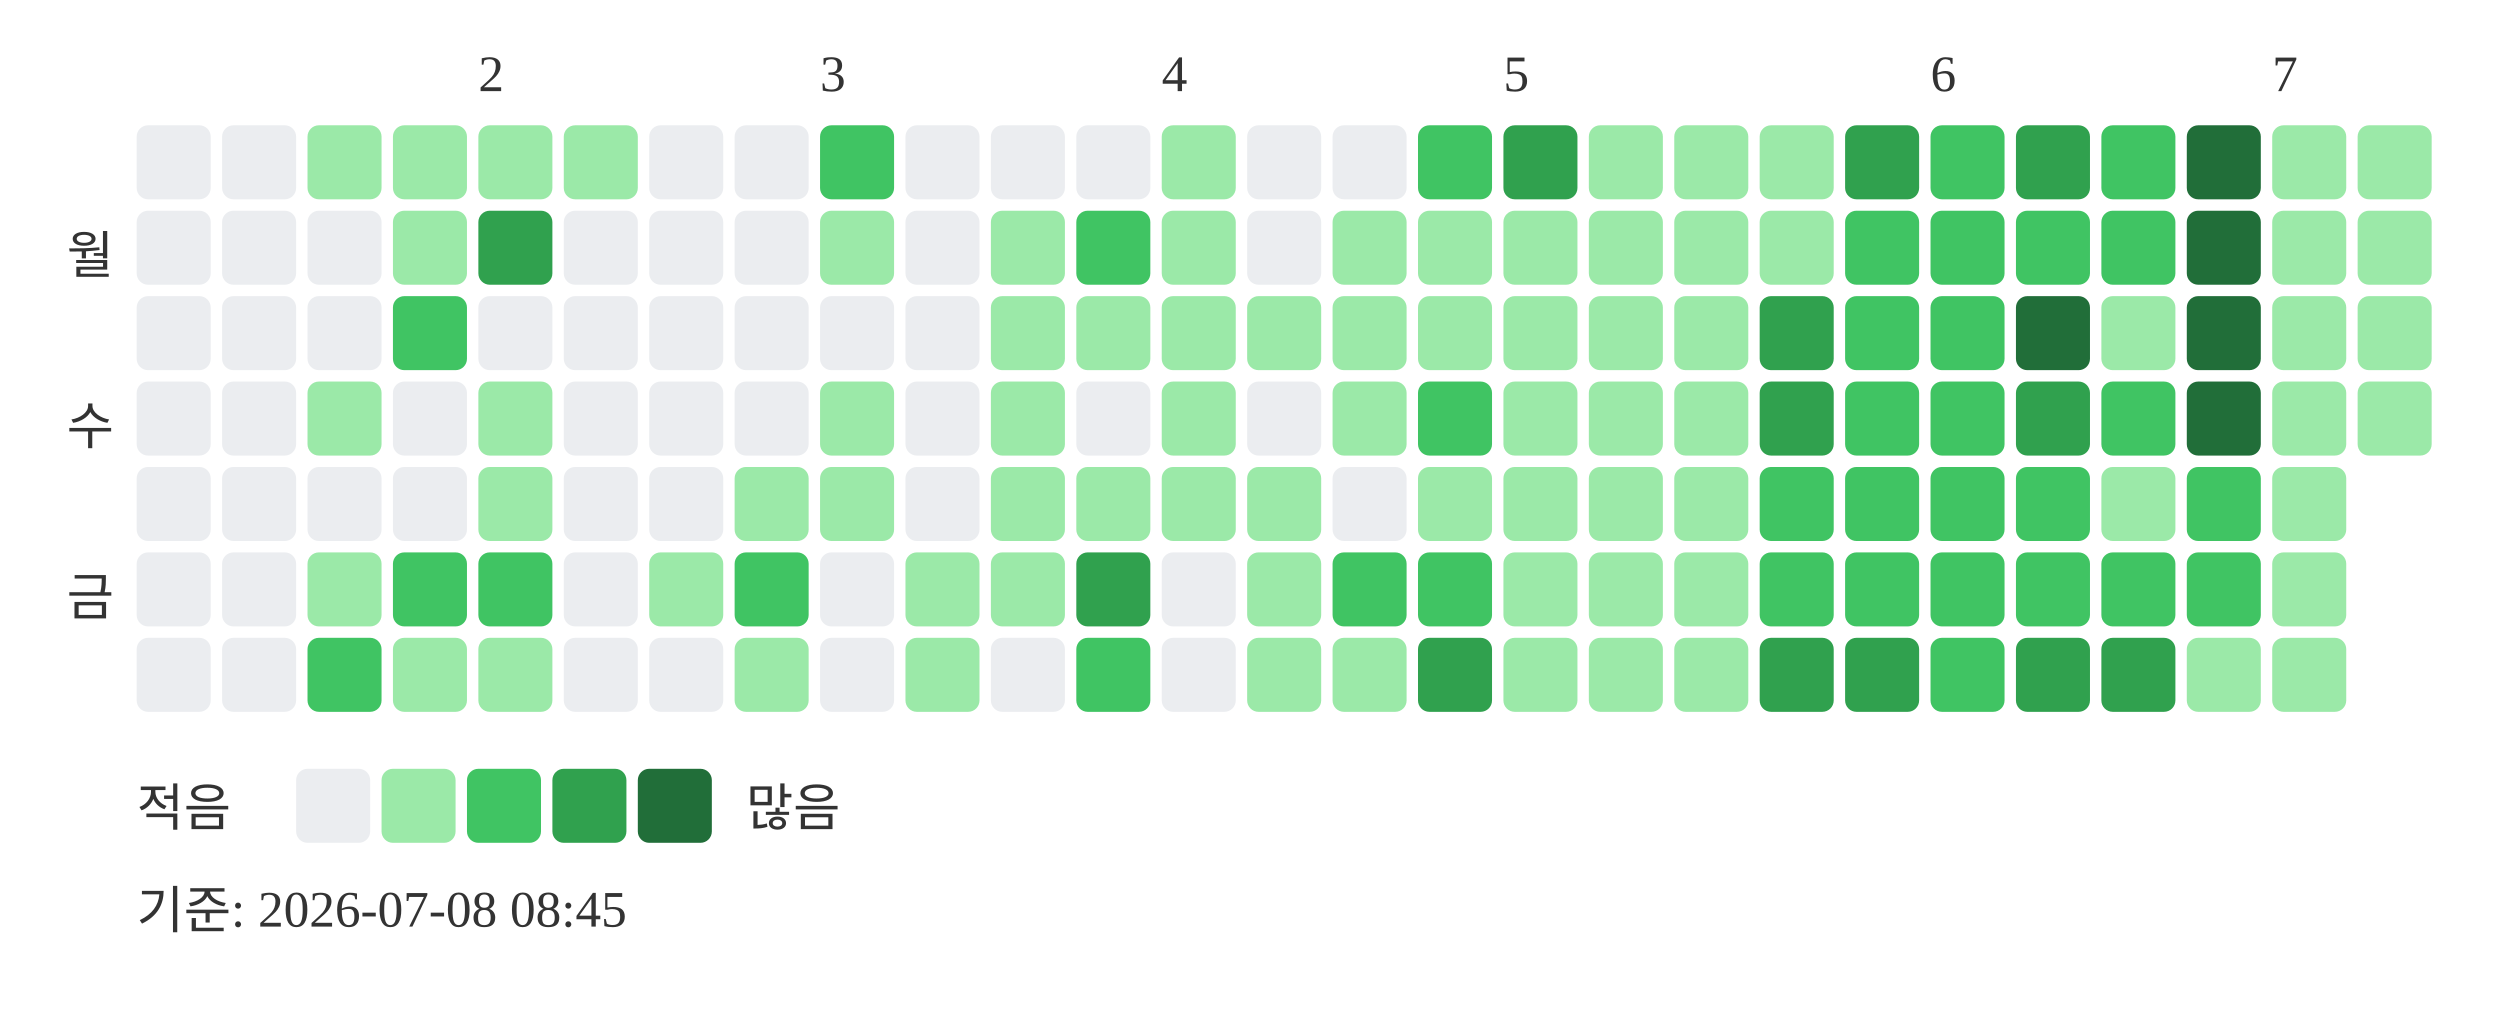
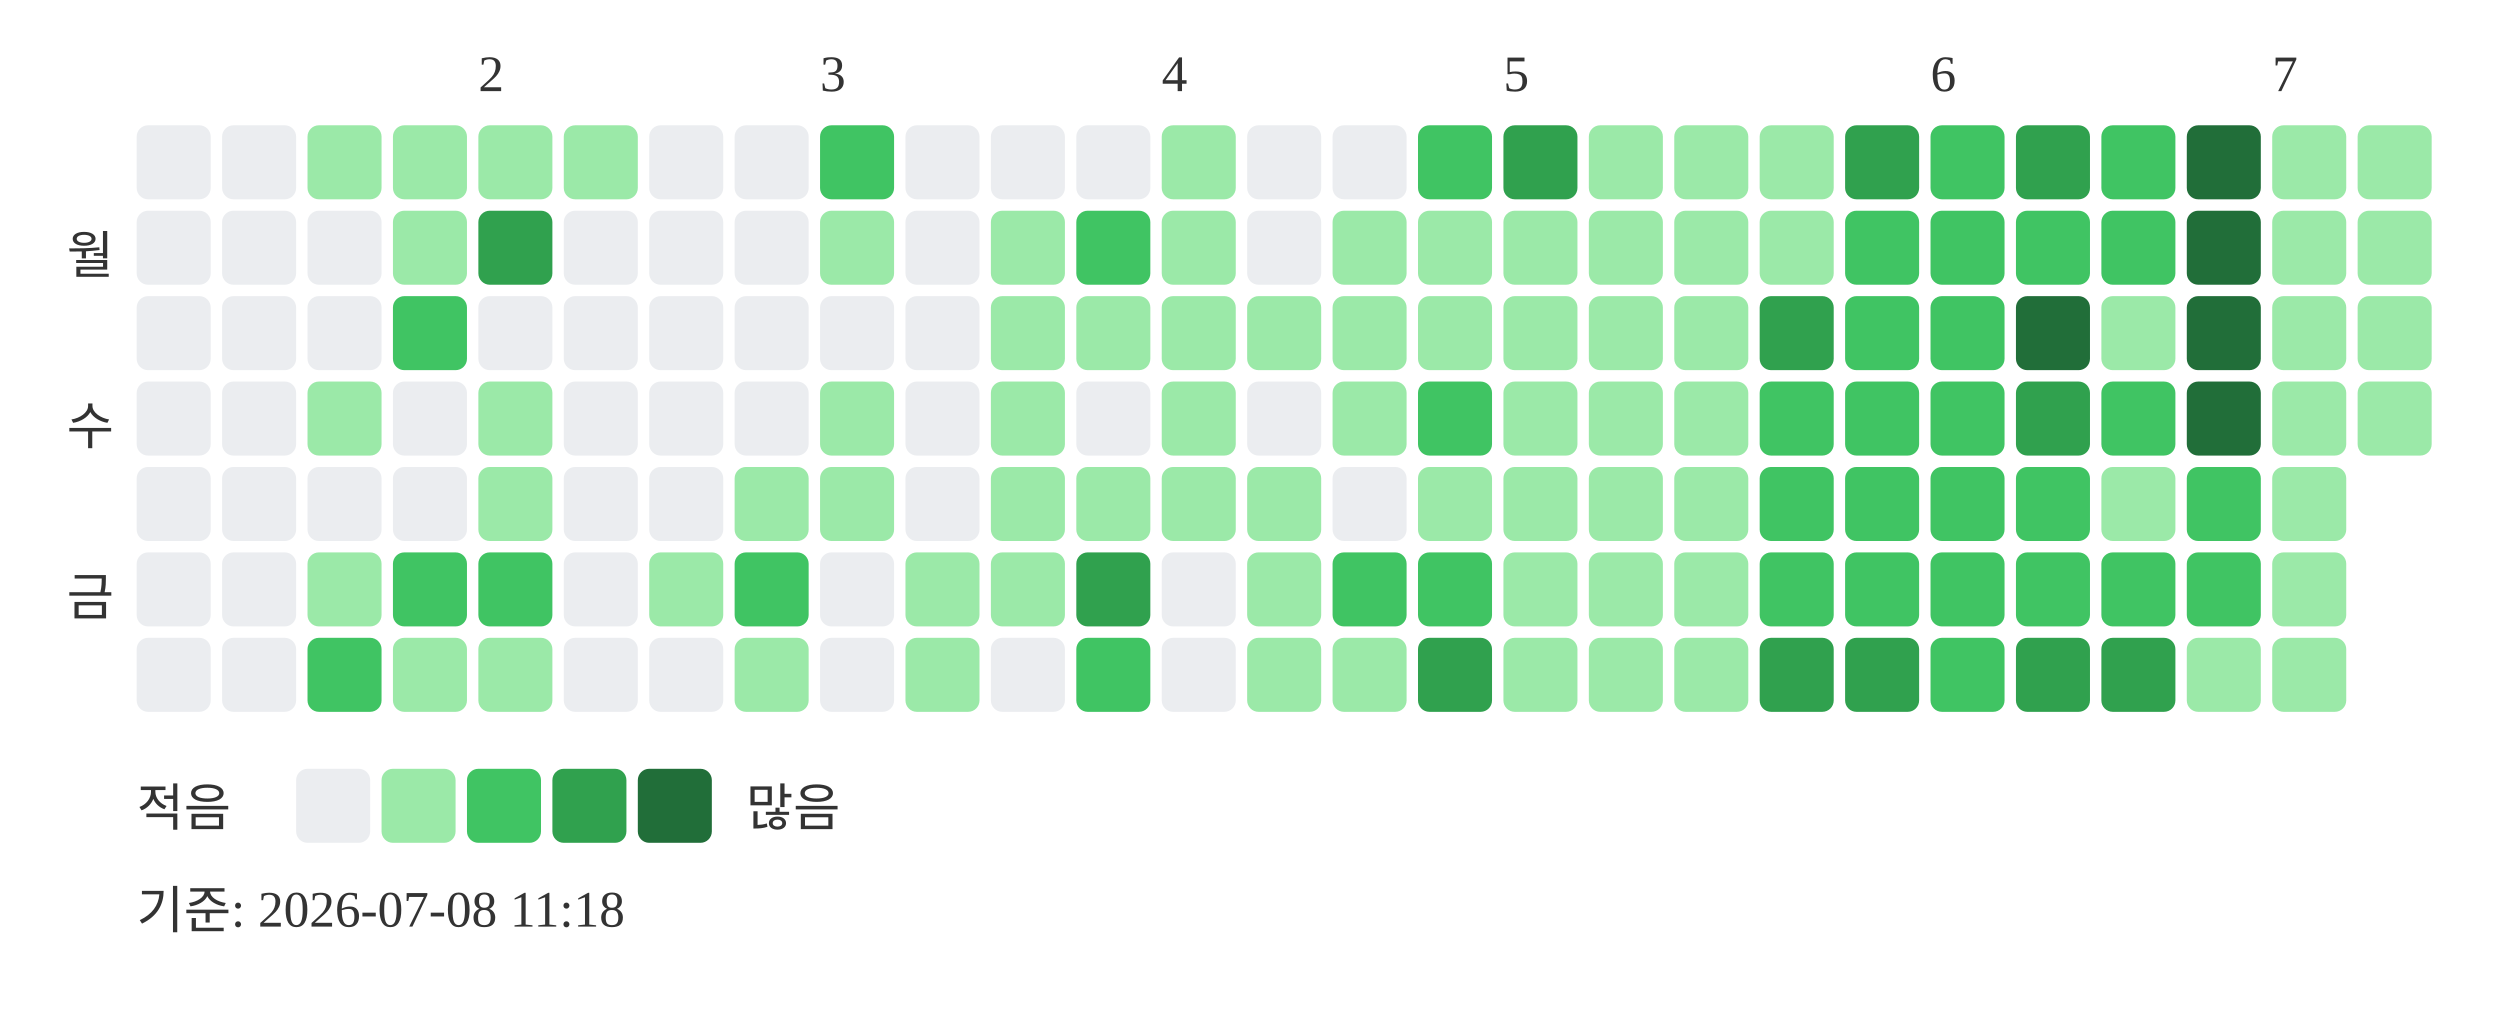
<svg xmlns="http://www.w3.org/2000/svg" width="439" height="181">
  <text x="84" y="16" font-size="9" fill="#333333">2</text>
  <text x="144" y="16" font-size="9" fill="#333333">3</text>
  <text x="204" y="16" font-size="9" fill="#333333">4</text>
  <text x="264" y="16" font-size="9" fill="#333333">5</text>
  <text x="339" y="16" font-size="9" fill="#333333">6</text>
  <text x="399" y="16" font-size="9" fill="#333333">7</text>
  <text x="20" y="48" text-anchor="end" font-size="9" fill="#333333">월</text>
  <text x="20" y="78" text-anchor="end" font-size="9" fill="#333333">수</text>
  <text x="20" y="108" text-anchor="end" font-size="9" fill="#333333">금</text>
  <rect x="24" y="22" width="13" height="13" rx="2" fill="#ebedf0" />
  <rect x="24" y="37" width="13" height="13" rx="2" fill="#ebedf0" />
  <rect x="24" y="52" width="13" height="13" rx="2" fill="#ebedf0" />
  <rect x="24" y="67" width="13" height="13" rx="2" fill="#ebedf0" />
  <rect x="24" y="82" width="13" height="13" rx="2" fill="#ebedf0" />
  <rect x="24" y="97" width="13" height="13" rx="2" fill="#ebedf0" />
  <rect x="24" y="112" width="13" height="13" rx="2" fill="#ebedf0" />
  <rect x="39" y="22" width="13" height="13" rx="2" fill="#ebedf0" />
  <rect x="39" y="37" width="13" height="13" rx="2" fill="#ebedf0" />
  <rect x="39" y="52" width="13" height="13" rx="2" fill="#ebedf0" />
  <rect x="39" y="67" width="13" height="13" rx="2" fill="#ebedf0" />
  <rect x="39" y="82" width="13" height="13" rx="2" fill="#ebedf0" />
  <rect x="39" y="97" width="13" height="13" rx="2" fill="#ebedf0" />
  <rect x="39" y="112" width="13" height="13" rx="2" fill="#ebedf0" />
  <rect x="54" y="22" width="13" height="13" rx="2" fill="#9be9a8" />
  <rect x="54" y="37" width="13" height="13" rx="2" fill="#ebedf0" />
  <rect x="54" y="52" width="13" height="13" rx="2" fill="#ebedf0" />
  <rect x="54" y="67" width="13" height="13" rx="2" fill="#9be9a8" />
  <rect x="54" y="82" width="13" height="13" rx="2" fill="#ebedf0" />
  <rect x="54" y="97" width="13" height="13" rx="2" fill="#9be9a8" />
  <rect x="54" y="112" width="13" height="13" rx="2" fill="#40c463" />
  <rect x="69" y="22" width="13" height="13" rx="2" fill="#9be9a8" />
  <rect x="69" y="37" width="13" height="13" rx="2" fill="#9be9a8" />
  <rect x="69" y="52" width="13" height="13" rx="2" fill="#40c463" />
  <rect x="69" y="67" width="13" height="13" rx="2" fill="#ebedf0" />
  <rect x="69" y="82" width="13" height="13" rx="2" fill="#ebedf0" />
  <rect x="69" y="97" width="13" height="13" rx="2" fill="#40c463" />
  <rect x="69" y="112" width="13" height="13" rx="2" fill="#9be9a8" />
  <rect x="84" y="22" width="13" height="13" rx="2" fill="#9be9a8" />
  <rect x="84" y="37" width="13" height="13" rx="2" fill="#30a14e" />
  <rect x="84" y="52" width="13" height="13" rx="2" fill="#ebedf0" />
  <rect x="84" y="67" width="13" height="13" rx="2" fill="#9be9a8" />
  <rect x="84" y="82" width="13" height="13" rx="2" fill="#9be9a8" />
  <rect x="84" y="97" width="13" height="13" rx="2" fill="#40c463" />
  <rect x="84" y="112" width="13" height="13" rx="2" fill="#9be9a8" />
  <rect x="99" y="22" width="13" height="13" rx="2" fill="#9be9a8" />
  <rect x="99" y="37" width="13" height="13" rx="2" fill="#ebedf0" />
  <rect x="99" y="52" width="13" height="13" rx="2" fill="#ebedf0" />
  <rect x="99" y="67" width="13" height="13" rx="2" fill="#ebedf0" />
  <rect x="99" y="82" width="13" height="13" rx="2" fill="#ebedf0" />
  <rect x="99" y="97" width="13" height="13" rx="2" fill="#ebedf0" />
  <rect x="99" y="112" width="13" height="13" rx="2" fill="#ebedf0" />
  <rect x="114" y="22" width="13" height="13" rx="2" fill="#ebedf0" />
  <rect x="114" y="37" width="13" height="13" rx="2" fill="#ebedf0" />
  <rect x="114" y="52" width="13" height="13" rx="2" fill="#ebedf0" />
  <rect x="114" y="67" width="13" height="13" rx="2" fill="#ebedf0" />
  <rect x="114" y="82" width="13" height="13" rx="2" fill="#ebedf0" />
  <rect x="114" y="97" width="13" height="13" rx="2" fill="#9be9a8" />
  <rect x="114" y="112" width="13" height="13" rx="2" fill="#ebedf0" />
  <rect x="129" y="22" width="13" height="13" rx="2" fill="#ebedf0" />
  <rect x="129" y="37" width="13" height="13" rx="2" fill="#ebedf0" />
  <rect x="129" y="52" width="13" height="13" rx="2" fill="#ebedf0" />
  <rect x="129" y="67" width="13" height="13" rx="2" fill="#ebedf0" />
  <rect x="129" y="82" width="13" height="13" rx="2" fill="#9be9a8" />
  <rect x="129" y="97" width="13" height="13" rx="2" fill="#40c463" />
  <rect x="129" y="112" width="13" height="13" rx="2" fill="#9be9a8" />
  <rect x="144" y="22" width="13" height="13" rx="2" fill="#40c463" />
  <rect x="144" y="37" width="13" height="13" rx="2" fill="#9be9a8" />
  <rect x="144" y="52" width="13" height="13" rx="2" fill="#ebedf0" />
  <rect x="144" y="67" width="13" height="13" rx="2" fill="#9be9a8" />
  <rect x="144" y="82" width="13" height="13" rx="2" fill="#9be9a8" />
  <rect x="144" y="97" width="13" height="13" rx="2" fill="#ebedf0" />
  <rect x="144" y="112" width="13" height="13" rx="2" fill="#ebedf0" />
  <rect x="159" y="22" width="13" height="13" rx="2" fill="#ebedf0" />
  <rect x="159" y="37" width="13" height="13" rx="2" fill="#ebedf0" />
  <rect x="159" y="52" width="13" height="13" rx="2" fill="#ebedf0" />
  <rect x="159" y="67" width="13" height="13" rx="2" fill="#ebedf0" />
  <rect x="159" y="82" width="13" height="13" rx="2" fill="#ebedf0" />
  <rect x="159" y="97" width="13" height="13" rx="2" fill="#9be9a8" />
  <rect x="159" y="112" width="13" height="13" rx="2" fill="#9be9a8" />
  <rect x="174" y="22" width="13" height="13" rx="2" fill="#ebedf0" />
  <rect x="174" y="37" width="13" height="13" rx="2" fill="#9be9a8" />
  <rect x="174" y="52" width="13" height="13" rx="2" fill="#9be9a8" />
  <rect x="174" y="67" width="13" height="13" rx="2" fill="#9be9a8" />
  <rect x="174" y="82" width="13" height="13" rx="2" fill="#9be9a8" />
  <rect x="174" y="97" width="13" height="13" rx="2" fill="#9be9a8" />
  <rect x="174" y="112" width="13" height="13" rx="2" fill="#ebedf0" />
  <rect x="189" y="22" width="13" height="13" rx="2" fill="#ebedf0" />
  <rect x="189" y="37" width="13" height="13" rx="2" fill="#40c463" />
  <rect x="189" y="52" width="13" height="13" rx="2" fill="#9be9a8" />
  <rect x="189" y="67" width="13" height="13" rx="2" fill="#ebedf0" />
  <rect x="189" y="82" width="13" height="13" rx="2" fill="#9be9a8" />
  <rect x="189" y="97" width="13" height="13" rx="2" fill="#30a14e" />
  <rect x="189" y="112" width="13" height="13" rx="2" fill="#40c463" />
  <rect x="204" y="22" width="13" height="13" rx="2" fill="#9be9a8" />
  <rect x="204" y="37" width="13" height="13" rx="2" fill="#9be9a8" />
  <rect x="204" y="52" width="13" height="13" rx="2" fill="#9be9a8" />
  <rect x="204" y="67" width="13" height="13" rx="2" fill="#9be9a8" />
  <rect x="204" y="82" width="13" height="13" rx="2" fill="#9be9a8" />
  <rect x="204" y="97" width="13" height="13" rx="2" fill="#ebedf0" />
  <rect x="204" y="112" width="13" height="13" rx="2" fill="#ebedf0" />
  <rect x="219" y="22" width="13" height="13" rx="2" fill="#ebedf0" />
  <rect x="219" y="37" width="13" height="13" rx="2" fill="#ebedf0" />
  <rect x="219" y="52" width="13" height="13" rx="2" fill="#9be9a8" />
  <rect x="219" y="67" width="13" height="13" rx="2" fill="#ebedf0" />
  <rect x="219" y="82" width="13" height="13" rx="2" fill="#9be9a8" />
  <rect x="219" y="97" width="13" height="13" rx="2" fill="#9be9a8" />
  <rect x="219" y="112" width="13" height="13" rx="2" fill="#9be9a8" />
  <rect x="234" y="22" width="13" height="13" rx="2" fill="#ebedf0" />
  <rect x="234" y="37" width="13" height="13" rx="2" fill="#9be9a8" />
  <rect x="234" y="52" width="13" height="13" rx="2" fill="#9be9a8" />
  <rect x="234" y="67" width="13" height="13" rx="2" fill="#9be9a8" />
  <rect x="234" y="82" width="13" height="13" rx="2" fill="#ebedf0" />
  <rect x="234" y="97" width="13" height="13" rx="2" fill="#40c463" />
  <rect x="234" y="112" width="13" height="13" rx="2" fill="#9be9a8" />
  <rect x="249" y="22" width="13" height="13" rx="2" fill="#40c463" />
  <rect x="249" y="37" width="13" height="13" rx="2" fill="#9be9a8" />
  <rect x="249" y="52" width="13" height="13" rx="2" fill="#9be9a8" />
  <rect x="249" y="67" width="13" height="13" rx="2" fill="#40c463" />
  <rect x="249" y="82" width="13" height="13" rx="2" fill="#9be9a8" />
  <rect x="249" y="97" width="13" height="13" rx="2" fill="#40c463" />
  <rect x="249" y="112" width="13" height="13" rx="2" fill="#30a14e" />
  <rect x="264" y="22" width="13" height="13" rx="2" fill="#30a14e" />
  <rect x="264" y="37" width="13" height="13" rx="2" fill="#9be9a8" />
  <rect x="264" y="52" width="13" height="13" rx="2" fill="#9be9a8" />
  <rect x="264" y="67" width="13" height="13" rx="2" fill="#9be9a8" />
  <rect x="264" y="82" width="13" height="13" rx="2" fill="#9be9a8" />
  <rect x="264" y="97" width="13" height="13" rx="2" fill="#9be9a8" />
  <rect x="264" y="112" width="13" height="13" rx="2" fill="#9be9a8" />
  <rect x="279" y="22" width="13" height="13" rx="2" fill="#9be9a8" />
  <rect x="279" y="37" width="13" height="13" rx="2" fill="#9be9a8" />
  <rect x="279" y="52" width="13" height="13" rx="2" fill="#9be9a8" />
  <rect x="279" y="67" width="13" height="13" rx="2" fill="#9be9a8" />
  <rect x="279" y="82" width="13" height="13" rx="2" fill="#9be9a8" />
  <rect x="279" y="97" width="13" height="13" rx="2" fill="#9be9a8" />
  <rect x="279" y="112" width="13" height="13" rx="2" fill="#9be9a8" />
  <rect x="294" y="22" width="13" height="13" rx="2" fill="#9be9a8" />
  <rect x="294" y="37" width="13" height="13" rx="2" fill="#9be9a8" />
  <rect x="294" y="52" width="13" height="13" rx="2" fill="#9be9a8" />
  <rect x="294" y="67" width="13" height="13" rx="2" fill="#9be9a8" />
  <rect x="294" y="82" width="13" height="13" rx="2" fill="#9be9a8" />
  <rect x="294" y="97" width="13" height="13" rx="2" fill="#9be9a8" />
  <rect x="294" y="112" width="13" height="13" rx="2" fill="#9be9a8" />
  <rect x="309" y="22" width="13" height="13" rx="2" fill="#9be9a8" />
  <rect x="309" y="37" width="13" height="13" rx="2" fill="#9be9a8" />
  <rect x="309" y="52" width="13" height="13" rx="2" fill="#30a14e" />
-   <rect x="309" y="67" width="13" height="13" rx="2" fill="#30a14e" />
+   <rect x="309" y="67" width="13" height="13" rx="2" fill="#40c463" />
  <rect x="309" y="82" width="13" height="13" rx="2" fill="#40c463" />
  <rect x="309" y="97" width="13" height="13" rx="2" fill="#40c463" />
  <rect x="309" y="112" width="13" height="13" rx="2" fill="#30a14e" />
  <rect x="324" y="22" width="13" height="13" rx="2" fill="#30a14e" />
  <rect x="324" y="37" width="13" height="13" rx="2" fill="#40c463" />
  <rect x="324" y="52" width="13" height="13" rx="2" fill="#40c463" />
  <rect x="324" y="67" width="13" height="13" rx="2" fill="#40c463" />
  <rect x="324" y="82" width="13" height="13" rx="2" fill="#40c463" />
  <rect x="324" y="97" width="13" height="13" rx="2" fill="#40c463" />
  <rect x="324" y="112" width="13" height="13" rx="2" fill="#30a14e" />
  <rect x="339" y="22" width="13" height="13" rx="2" fill="#40c463" />
  <rect x="339" y="37" width="13" height="13" rx="2" fill="#40c463" />
  <rect x="339" y="52" width="13" height="13" rx="2" fill="#40c463" />
  <rect x="339" y="67" width="13" height="13" rx="2" fill="#40c463" />
  <rect x="339" y="82" width="13" height="13" rx="2" fill="#40c463" />
  <rect x="339" y="97" width="13" height="13" rx="2" fill="#40c463" />
  <rect x="339" y="112" width="13" height="13" rx="2" fill="#40c463" />
  <rect x="354" y="22" width="13" height="13" rx="2" fill="#30a14e" />
  <rect x="354" y="37" width="13" height="13" rx="2" fill="#40c463" />
  <rect x="354" y="52" width="13" height="13" rx="2" fill="#216e39" />
  <rect x="354" y="67" width="13" height="13" rx="2" fill="#30a14e" />
  <rect x="354" y="82" width="13" height="13" rx="2" fill="#40c463" />
  <rect x="354" y="97" width="13" height="13" rx="2" fill="#40c463" />
  <rect x="354" y="112" width="13" height="13" rx="2" fill="#30a14e" />
  <rect x="369" y="22" width="13" height="13" rx="2" fill="#40c463" />
  <rect x="369" y="37" width="13" height="13" rx="2" fill="#40c463" />
  <rect x="369" y="52" width="13" height="13" rx="2" fill="#9be9a8" />
  <rect x="369" y="67" width="13" height="13" rx="2" fill="#40c463" />
  <rect x="369" y="82" width="13" height="13" rx="2" fill="#9be9a8" />
  <rect x="369" y="97" width="13" height="13" rx="2" fill="#40c463" />
  <rect x="369" y="112" width="13" height="13" rx="2" fill="#30a14e" />
  <rect x="384" y="22" width="13" height="13" rx="2" fill="#216e39" />
  <rect x="384" y="37" width="13" height="13" rx="2" fill="#216e39" />
  <rect x="384" y="52" width="13" height="13" rx="2" fill="#216e39" />
  <rect x="384" y="67" width="13" height="13" rx="2" fill="#216e39" />
  <rect x="384" y="82" width="13" height="13" rx="2" fill="#40c463" />
  <rect x="384" y="97" width="13" height="13" rx="2" fill="#40c463" />
  <rect x="384" y="112" width="13" height="13" rx="2" fill="#9be9a8" />
  <rect x="399" y="22" width="13" height="13" rx="2" fill="#9be9a8" />
  <rect x="399" y="37" width="13" height="13" rx="2" fill="#9be9a8" />
  <rect x="399" y="52" width="13" height="13" rx="2" fill="#9be9a8" />
  <rect x="399" y="67" width="13" height="13" rx="2" fill="#9be9a8" />
  <rect x="399" y="82" width="13" height="13" rx="2" fill="#9be9a8" />
  <rect x="399" y="97" width="13" height="13" rx="2" fill="#9be9a8" />
  <rect x="399" y="112" width="13" height="13" rx="2" fill="#9be9a8" />
  <rect x="414" y="22" width="13" height="13" rx="2" fill="#9be9a8" />
  <rect x="414" y="37" width="13" height="13" rx="2" fill="#9be9a8" />
  <rect x="414" y="52" width="13" height="13" rx="2" fill="#9be9a8" />
  <rect x="414" y="67" width="13" height="13" rx="2" fill="#9be9a8" />
  <text x="24" y="145" font-size="9" fill="#333333">적음</text>
  <rect x="52" y="135" width="13" height="13" rx="2" fill="#ebedf0" />
  <rect x="67" y="135" width="13" height="13" rx="2" fill="#9be9a8" />
  <rect x="82" y="135" width="13" height="13" rx="2" fill="#40c463" />
  <rect x="97" y="135" width="13" height="13" rx="2" fill="#30a14e" />
  <rect x="112" y="135" width="13" height="13" rx="2" fill="#216e39" />
  <text x="131" y="145" font-size="9" fill="#333333">많음</text>
-   <text x="24" y="163" font-size="9" fill="#333333">기준: 2026-07-08 08:45</text>
+   <text x="24" y="163" font-size="9" fill="#333333">기준: 2026-07-08 11:18</text>
</svg>
